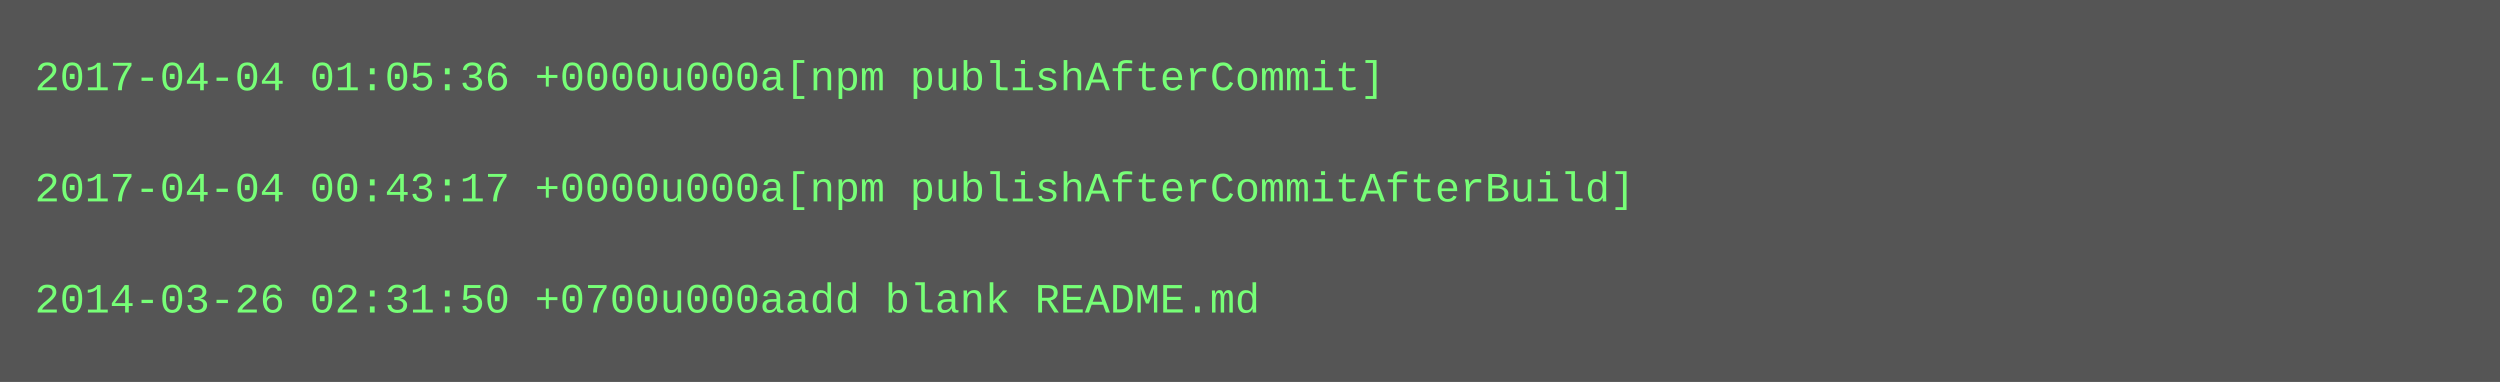
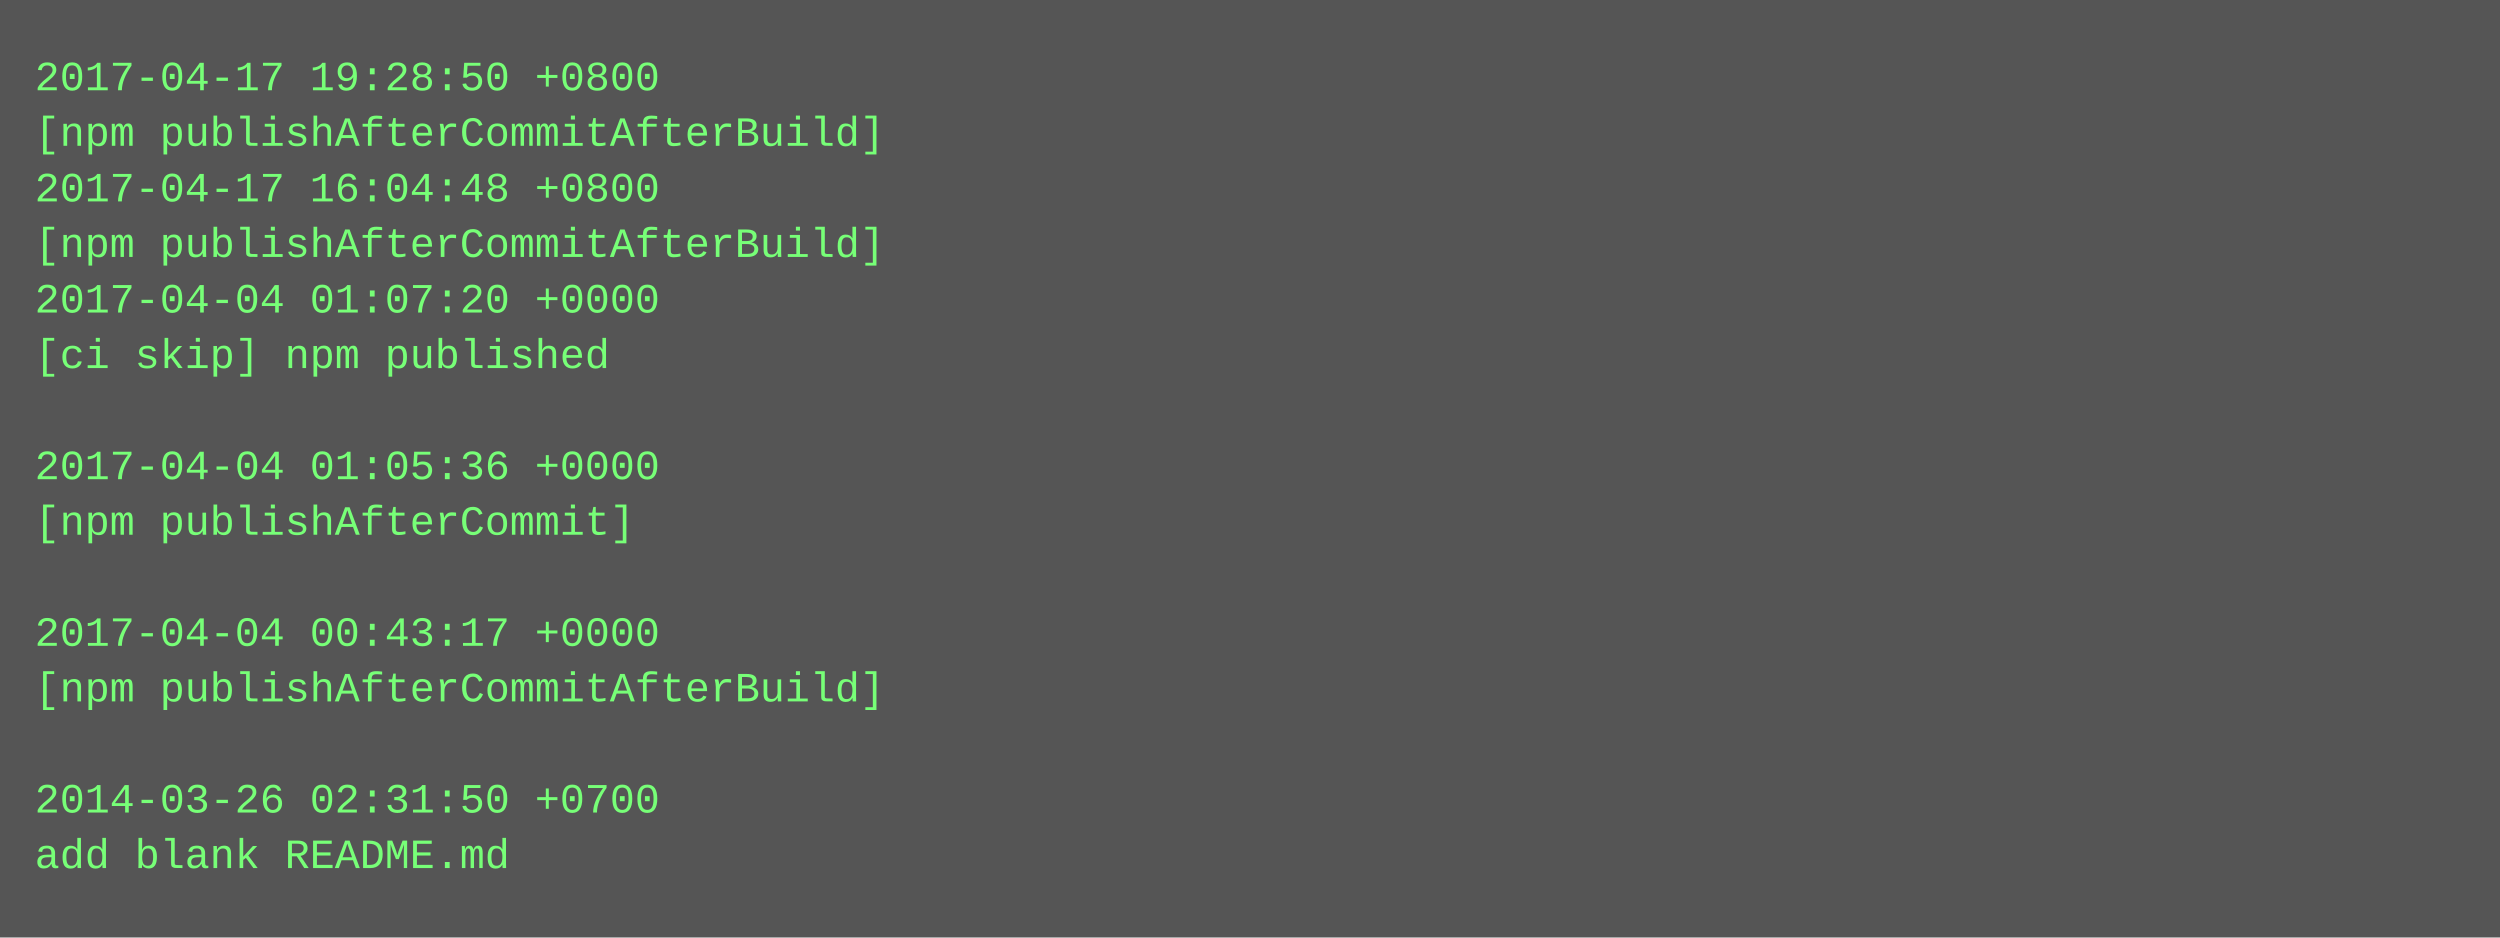
- <svg xmlns="http://www.w3.org/2000/svg" height="110" width="720">
-   <rect height="110" fill="#555" width="720" />
+ <svg xmlns="http://www.w3.org/2000/svg" height="270" width="720">
+   <rect height="270" fill="#555" width="720" />
  <text fill="#7f7" font-family="Courier New" font-size="12" xml:space="preserve">
-     <tspan x="10" y="26">2017-04-04 01:05:36 +0000u000a[npm publishAfterCommit]</tspan>
-     <tspan x="10" y="42" />
-     <tspan x="10" y="58">2017-04-04 00:43:17 +0000u000a[npm publishAfterCommitAfterBuild]</tspan>
-     <tspan x="10" y="74" />
-     <tspan x="10" y="90">2014-03-26 02:31:50 +0700u000aadd blank README.md</tspan>
+     <tspan x="10" y="26">2017-04-17 19:28:50 +0800</tspan>
+     <tspan x="10" y="42">[npm publishAfterCommitAfterBuild]</tspan>
+     <tspan x="10" y="58">2017-04-17 16:04:48 +0800</tspan>
+     <tspan x="10" y="74">[npm publishAfterCommitAfterBuild]</tspan>
+     <tspan x="10" y="90">2017-04-04 01:07:20 +0000</tspan>
+     <tspan x="10" y="106">[ci skip] npm published</tspan>
+     <tspan x="10" y="122" />
+     <tspan x="10" y="138">2017-04-04 01:05:36 +0000</tspan>
+     <tspan x="10" y="154">[npm publishAfterCommit]</tspan>
+     <tspan x="10" y="170" />
+     <tspan x="10" y="186">2017-04-04 00:43:17 +0000</tspan>
+     <tspan x="10" y="202">[npm publishAfterCommitAfterBuild]</tspan>
+     <tspan x="10" y="218" />
+     <tspan x="10" y="234">2014-03-26 02:31:50 +0700</tspan>
+     <tspan x="10" y="250">add blank README.md</tspan>
  </text>
</svg>
